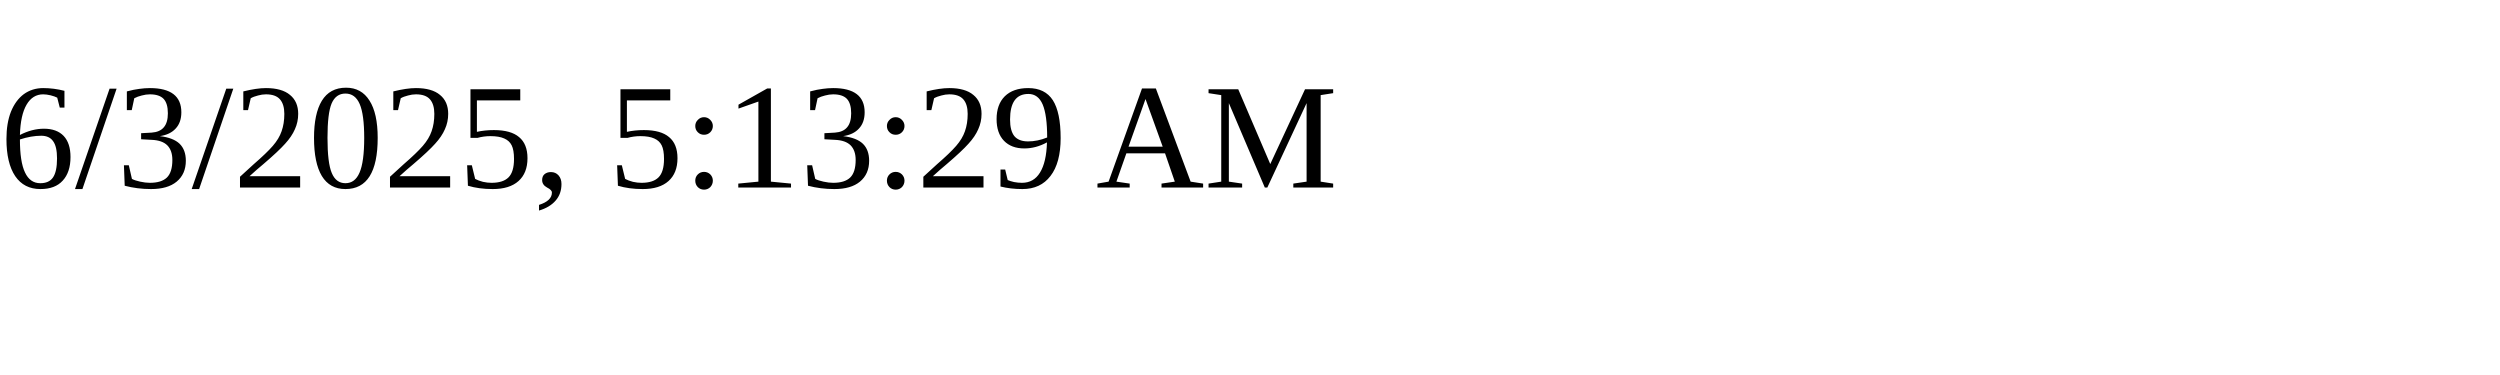
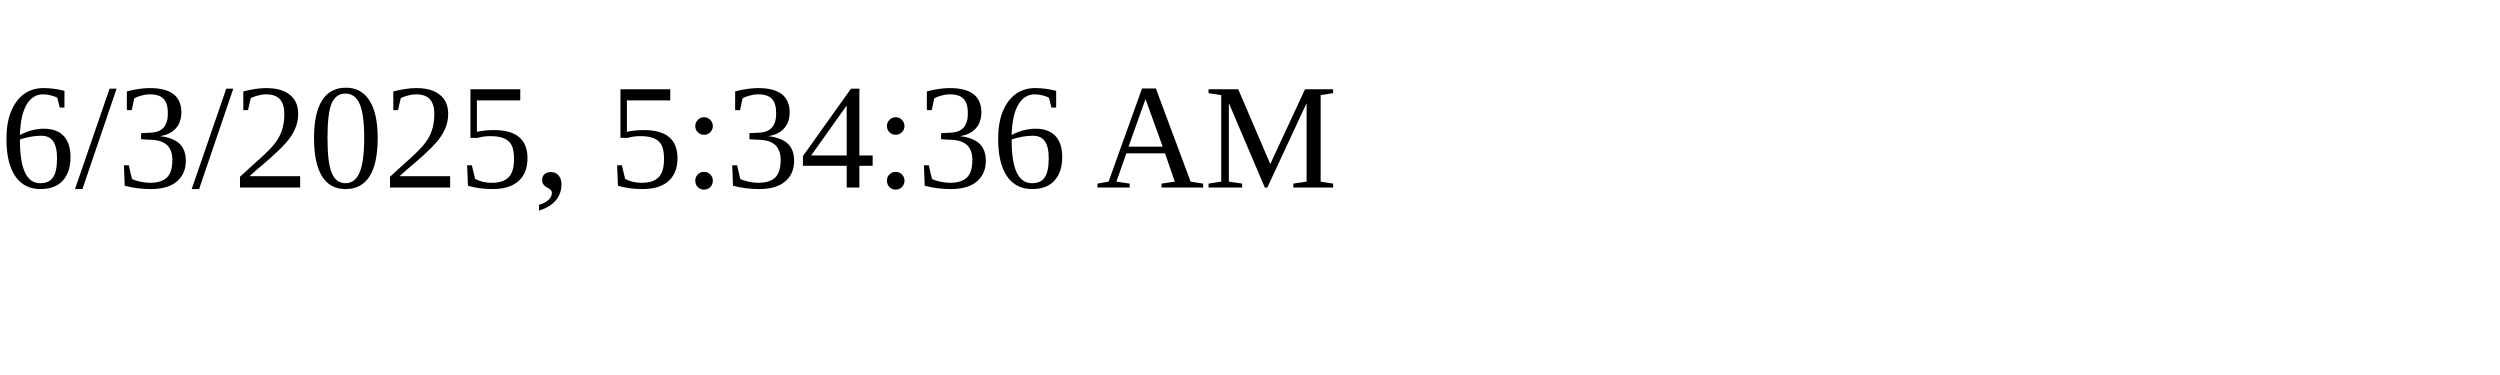
<svg xmlns="http://www.w3.org/2000/svg" height="30" width="200">
-   <text x="0" y="15">6/3/2025, 5:13:29 AM</text>
+   <text x="0" y="15">6/3/2025, 5:34:36 AM</text>
</svg>
